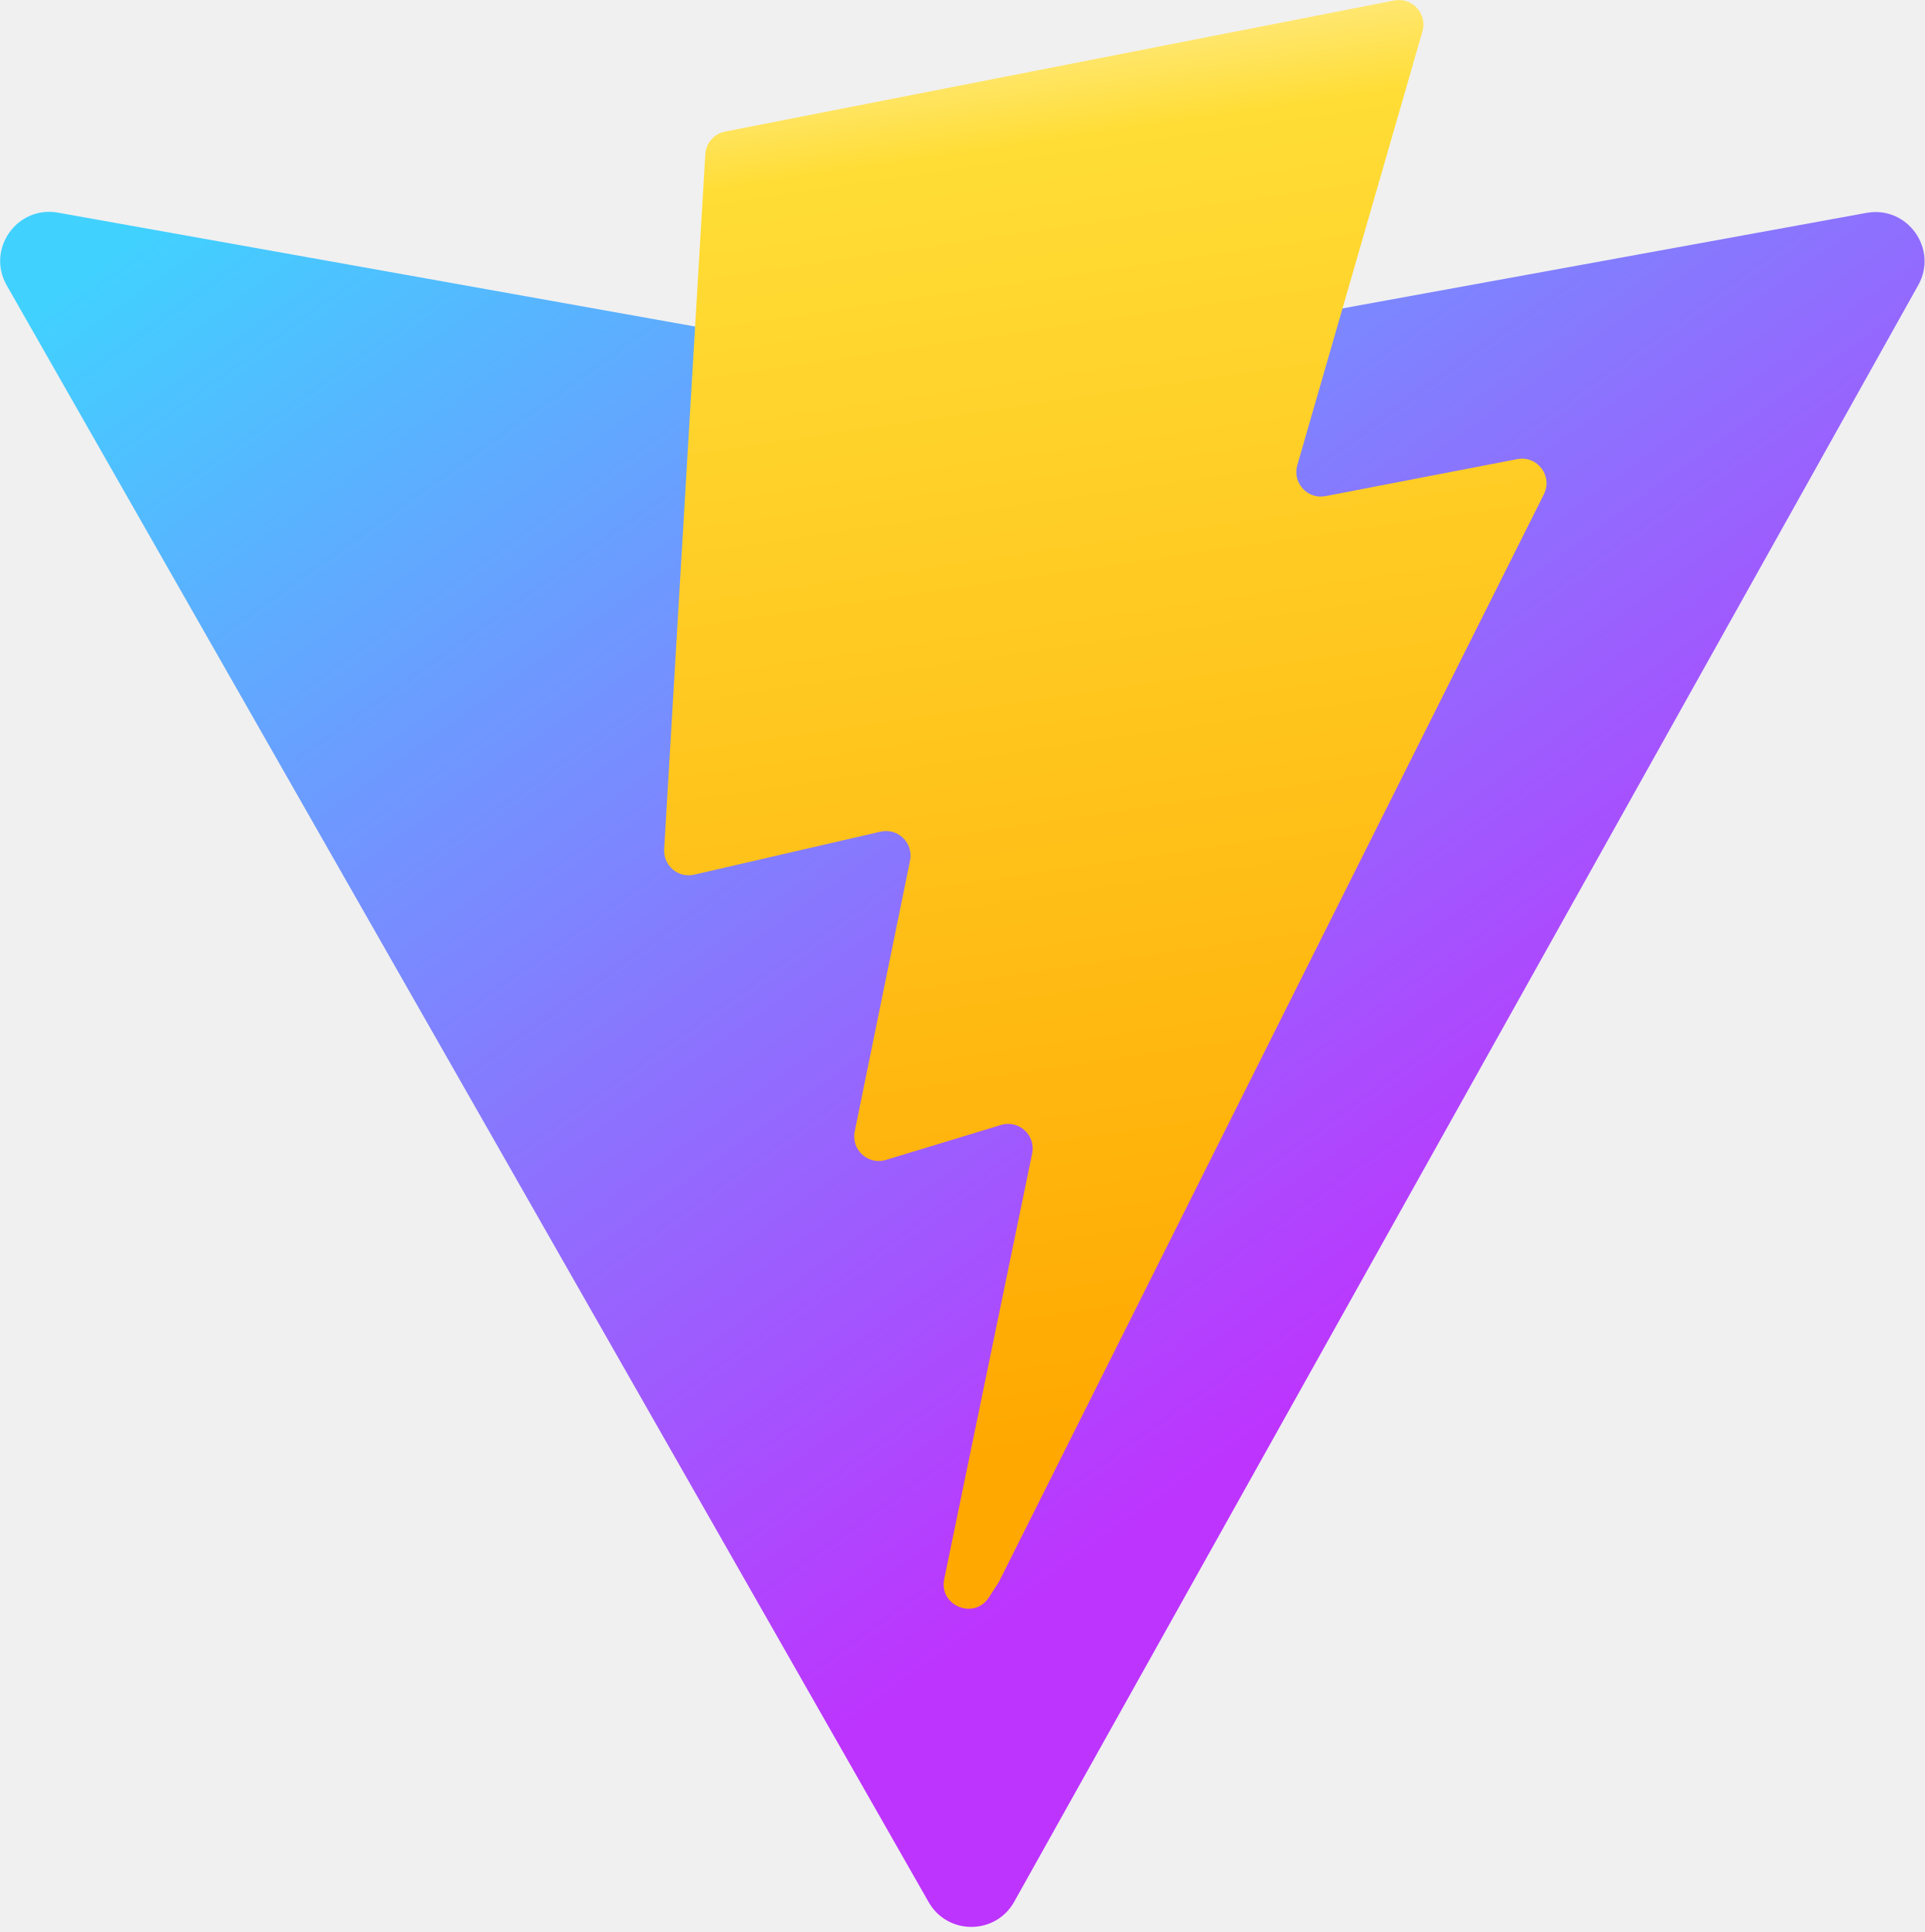
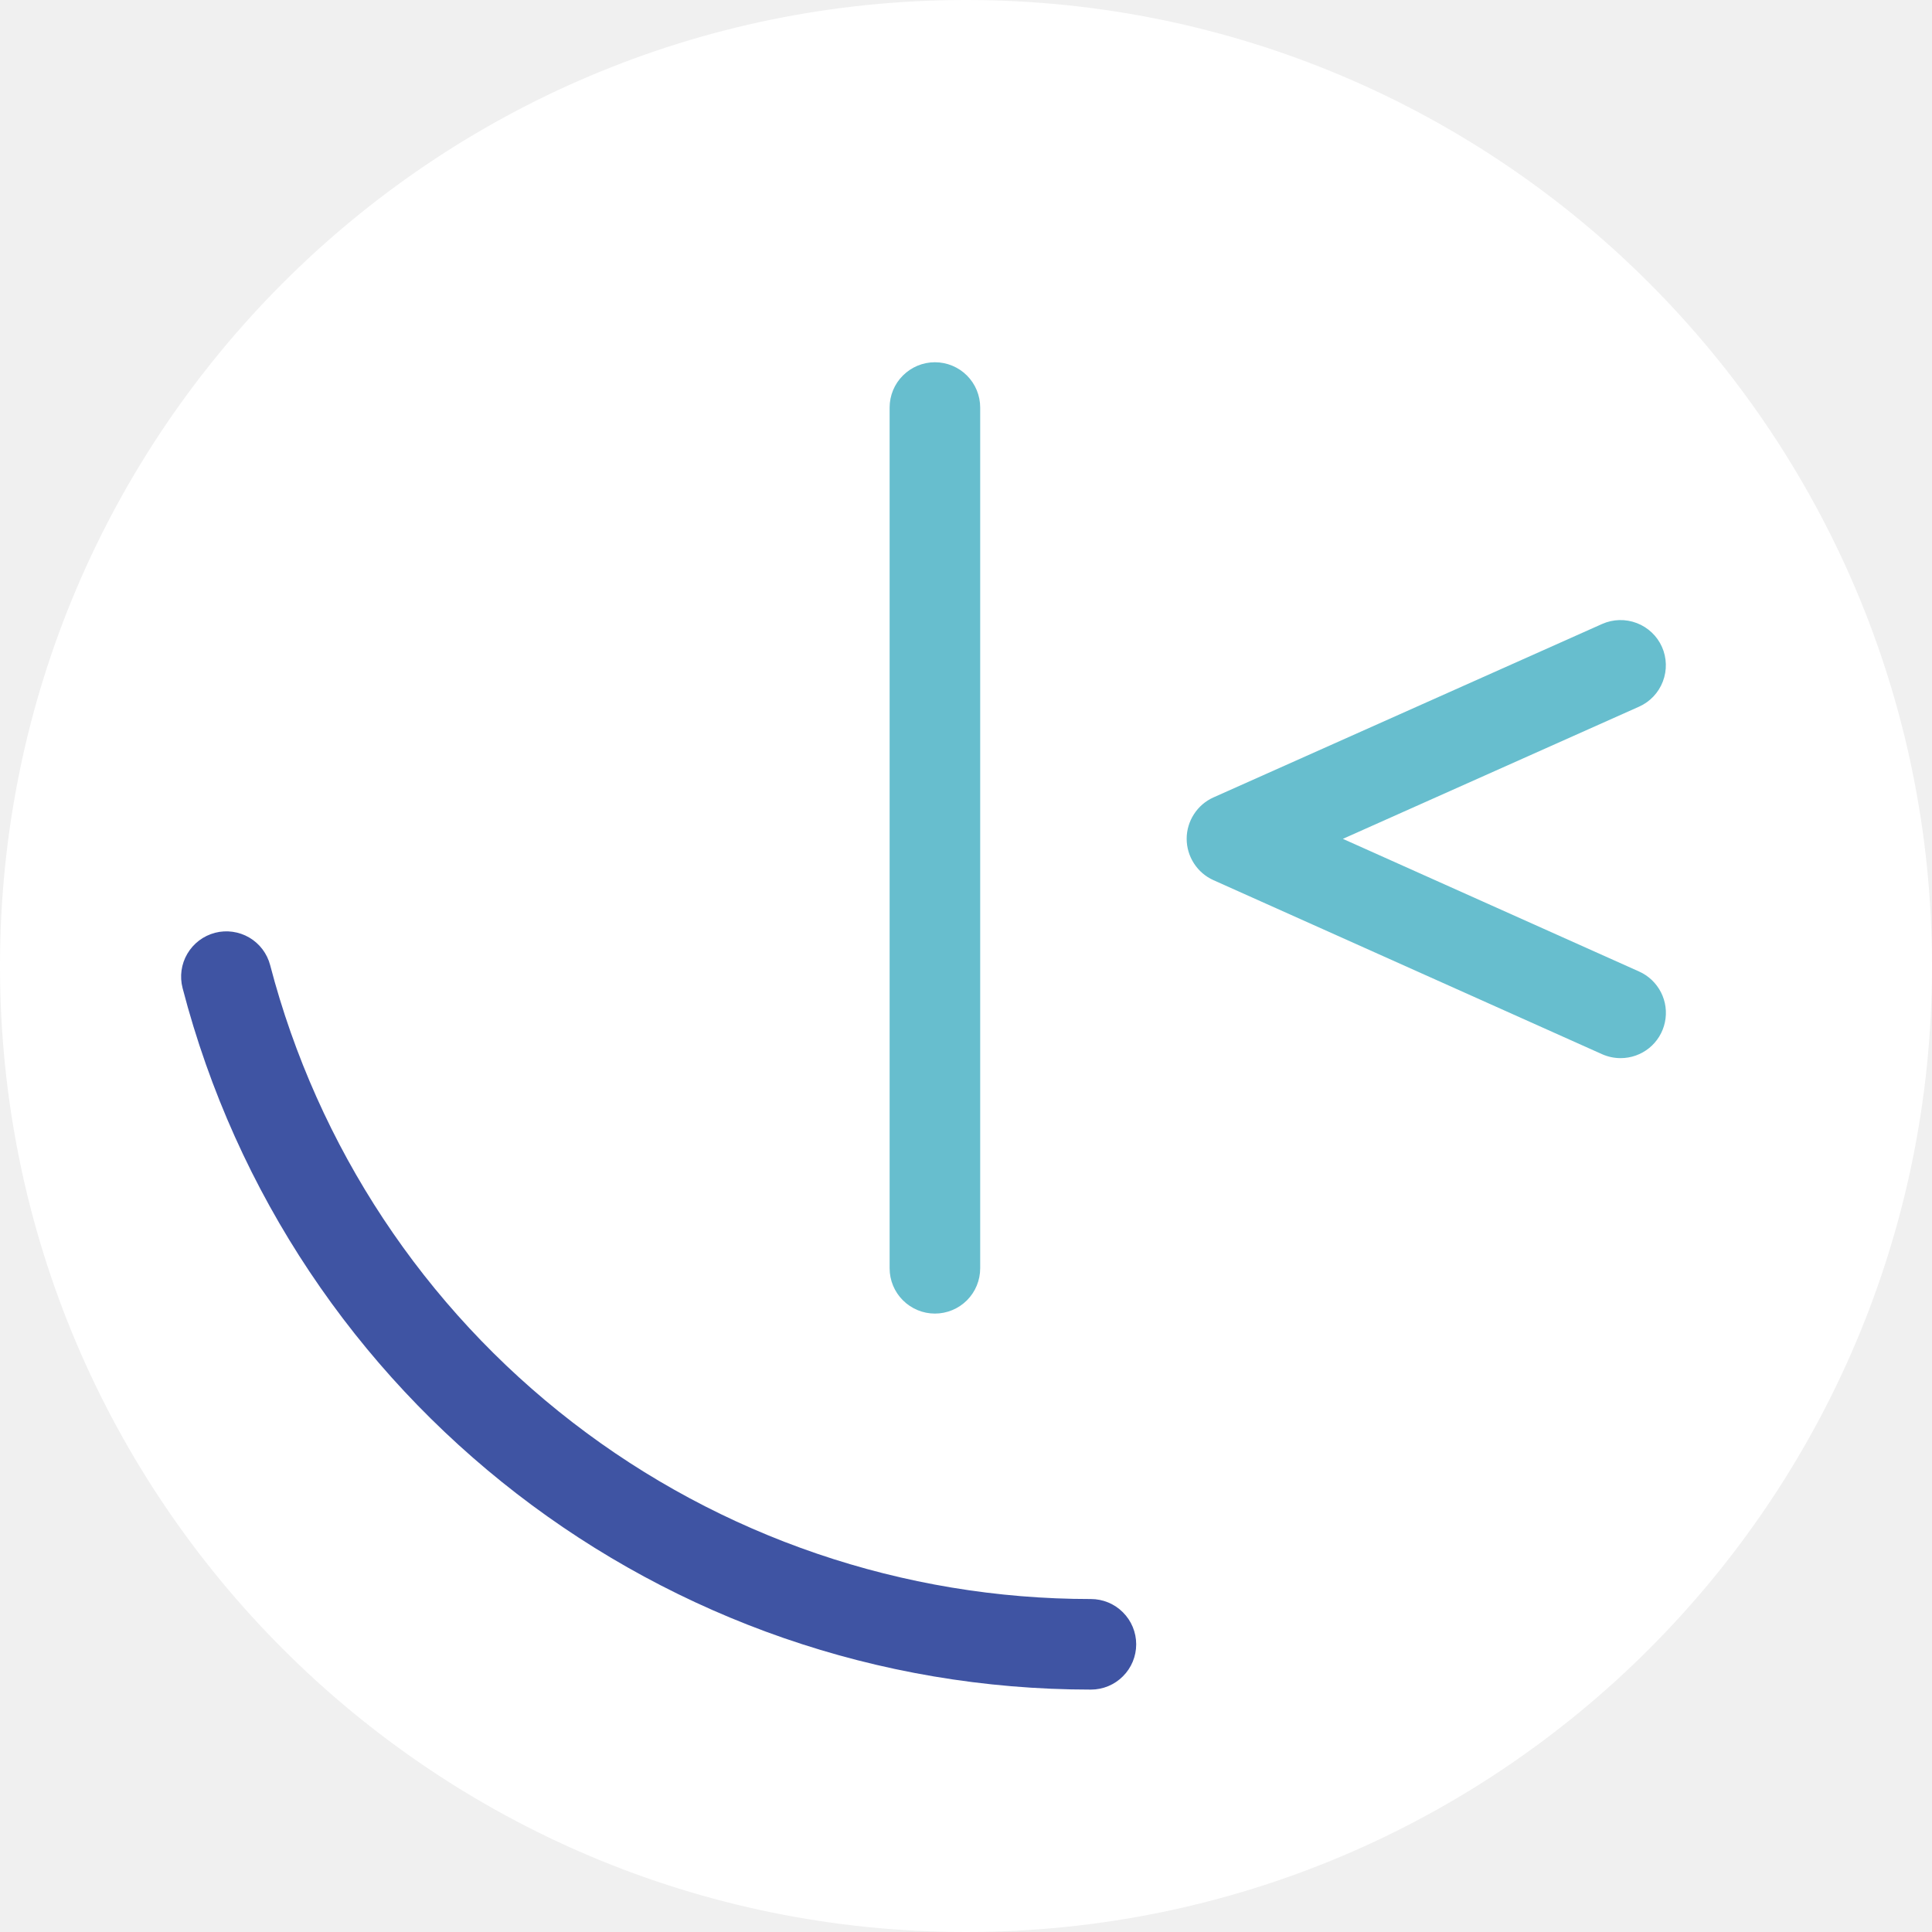
- <svg xmlns="http://www.w3.org/2000/svg" aria-hidden="true" role="img" class="iconify iconify--logos" width="31.88" height="32" preserveAspectRatio="xMidYMid meet" viewBox="0 0 256 257">
-   <defs>
-     <linearGradient id="IconifyId1813088fe1fbc01fb466" x1="-.828%" x2="57.636%" y1="7.652%" y2="78.411%">
-       <stop offset="0%" stop-color="#41D1FF" />
-       <stop offset="100%" stop-color="#BD34FE" />
-     </linearGradient>
-     <linearGradient id="IconifyId1813088fe1fbc01fb467" x1="43.376%" x2="50.316%" y1="2.242%" y2="89.03%">
-       <stop offset="0%" stop-color="#FFEA83" />
-       <stop offset="8.333%" stop-color="#FFDD35" />
-       <stop offset="100%" stop-color="#FFA800" />
-     </linearGradient>
-   </defs>
-   <path fill="url(#IconifyId1813088fe1fbc01fb466)" d="M255.153 37.938L134.897 252.976c-2.483 4.44-8.862 4.466-11.382.048L.875 37.958c-2.746-4.814 1.371-10.646 6.827-9.67l120.385 21.517a6.537 6.537 0 0 0 2.322-.004l117.867-21.483c5.438-.991 9.574 4.796 6.877 9.62Z" />
-   <path fill="url(#IconifyId1813088fe1fbc01fb467)" d="M185.432.063L96.44 17.501a3.268 3.268 0 0 0-2.634 3.014l-5.474 92.456a3.268 3.268 0 0 0 3.997 3.378l24.777-5.718c2.318-.535 4.413 1.507 3.936 3.838l-7.361 36.047c-.495 2.426 1.782 4.5 4.151 3.78l15.304-4.649c2.372-.72 4.652 1.36 4.15 3.788l-11.698 56.621c-.732 3.542 3.979 5.473 5.943 2.437l1.313-2.028l72.516-144.72c1.215-2.423-.88-5.186-3.54-4.672l-25.505 4.922c-2.396.462-4.435-1.77-3.759-4.114l16.646-57.705c.677-2.35-1.37-4.583-3.769-4.113Z" />
+ <svg xmlns="http://www.w3.org/2000/svg" width="32" height="32" viewBox="0 0 32 32" fill="none">
+   <rect width="32" height="32" rx="16" fill="white" />
+   <path d="M26.843 17.526C26.737 17.526 26.633 17.504 26.536 17.461L20.098 14.578C19.966 14.519 19.854 14.422 19.776 14.301C19.697 14.179 19.655 14.038 19.655 13.893C19.655 13.748 19.697 13.607 19.776 13.485C19.854 13.364 19.966 13.267 20.098 13.208L26.536 10.335C26.718 10.254 26.924 10.249 27.11 10.32C27.296 10.391 27.446 10.533 27.527 10.714C27.608 10.896 27.613 11.102 27.542 11.288C27.471 11.474 27.329 11.624 27.147 11.705L22.242 13.894L27.148 16.091C27.305 16.161 27.433 16.283 27.511 16.436C27.589 16.589 27.612 16.764 27.576 16.932C27.541 17.1 27.448 17.251 27.315 17.359C27.181 17.467 27.015 17.526 26.843 17.526Z" fill="#67BECE" />
+   <path d="M18.069 27.985C10.991 27.985 4.803 23.207 3.024 16.365C2.974 16.173 3.002 15.968 3.103 15.797C3.204 15.625 3.368 15.501 3.561 15.45C3.753 15.4 3.958 15.429 4.129 15.529C4.301 15.63 4.425 15.795 4.475 15.987C5.26 18.994 7.02 21.657 9.48 23.556C11.94 25.456 14.961 26.486 18.069 26.485C18.268 26.485 18.459 26.564 18.599 26.705C18.74 26.845 18.819 27.036 18.819 27.235C18.819 27.434 18.74 27.625 18.599 27.765C18.459 27.906 18.268 27.985 18.069 27.985Z" fill="#3F54A3" />
+   <path d="M15.485 21.757C15.286 21.757 15.096 21.678 14.955 21.537C14.814 21.397 14.735 21.206 14.735 21.007V6.75C14.735 6.551 14.814 6.36 14.955 6.22C15.096 6.079 15.286 6 15.485 6C15.684 6 15.875 6.079 16.016 6.22C16.156 6.36 16.235 6.551 16.235 6.75V21.007C16.235 21.206 16.156 21.397 16.016 21.537C15.875 21.678 15.684 21.757 15.485 21.757Z" fill="#67BECE" />
</svg>
